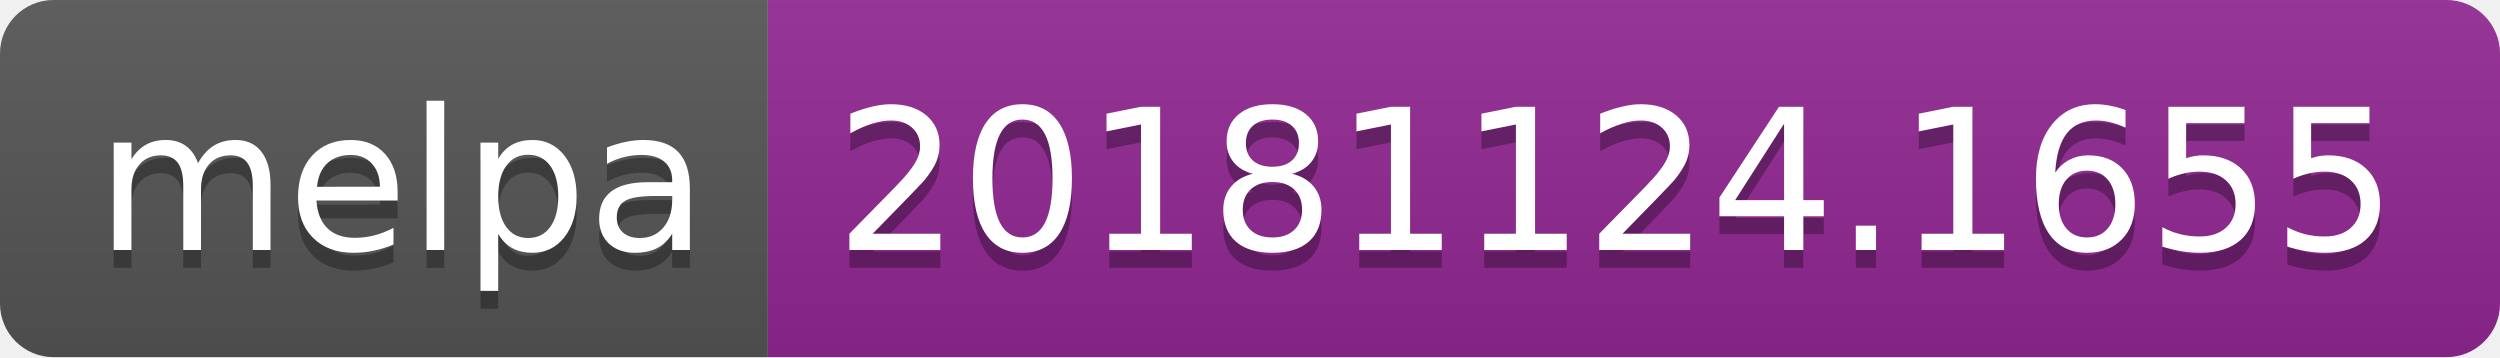
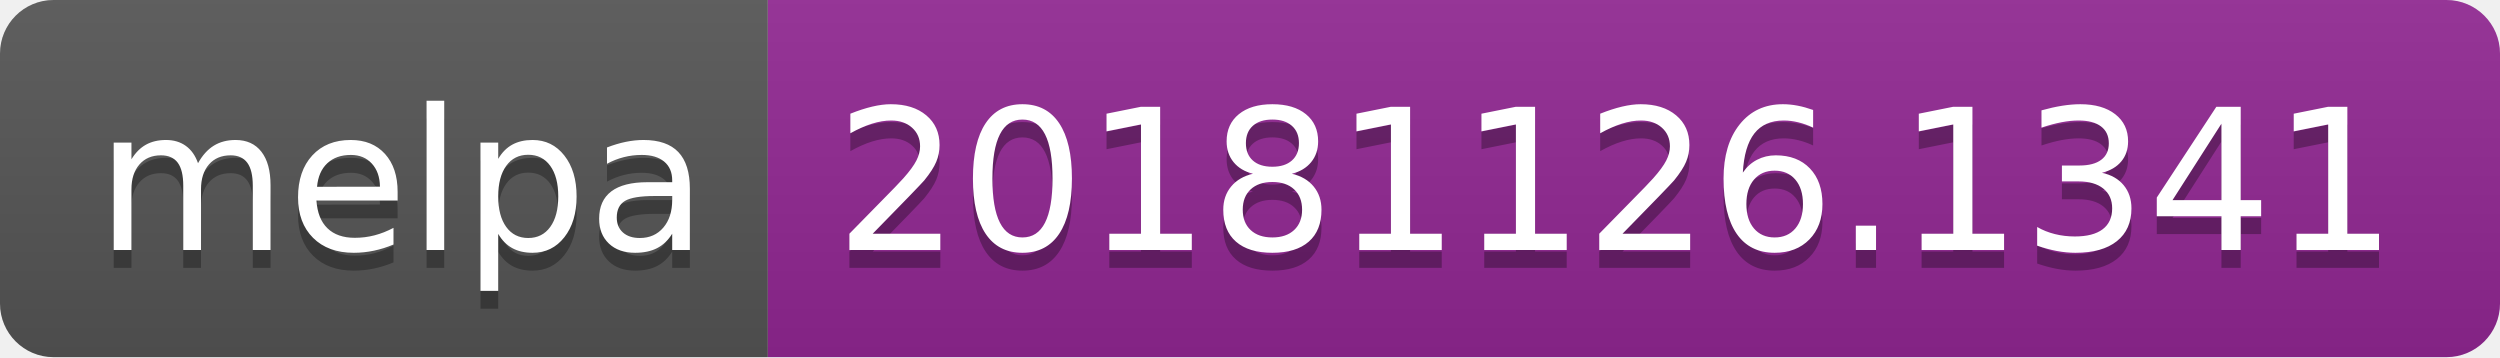
<svg xmlns="http://www.w3.org/2000/svg" width="140" height="20">
  <linearGradient id="b" x2="0" y2="100%">
    <stop offset="0" stop-color="#bbb" stop-opacity=".1" />
    <stop offset="1" stop-opacity=".1" />
  </linearGradient>
  <clipPath id="a">
    <rect width="140" height="20" rx="3" fill="#fff" />
  </clipPath>
  <g clip-path="url(#a)">
    <path fill="#555" d="M0 0h43v20H0z" />
    <path fill="#922793" d="M43 0h97v20H43z" />
    <path fill="url(#b)" d="M0 0h140v20H0z" />
  </g>
  <g fill="#fff" text-anchor="middle" font-family="DejaVu Sans,Verdana,Geneva,sans-serif" font-size="110">
    <text x="225" y="150" fill="#010101" fill-opacity=".3" transform="scale(.1)" textLength="330">melpa</text>
    <text x="225" y="140" transform="scale(.1)" textLength="330">melpa</text>
-     <text x="905" y="150" fill="#010101" fill-opacity=".3" transform="scale(.1)" textLength="870">20181124.1655</text>
-     <text x="905" y="140" transform="scale(.1)" textLength="870">20181124.1655</text>
+     <text x="905" y="150" fill="#010101" fill-opacity=".3" transform="scale(.1)" textLength="870">20181126.1341</text>
+     <text x="905" y="140" transform="scale(.1)" textLength="870">20181126.1341</text>
  </g>
</svg>
